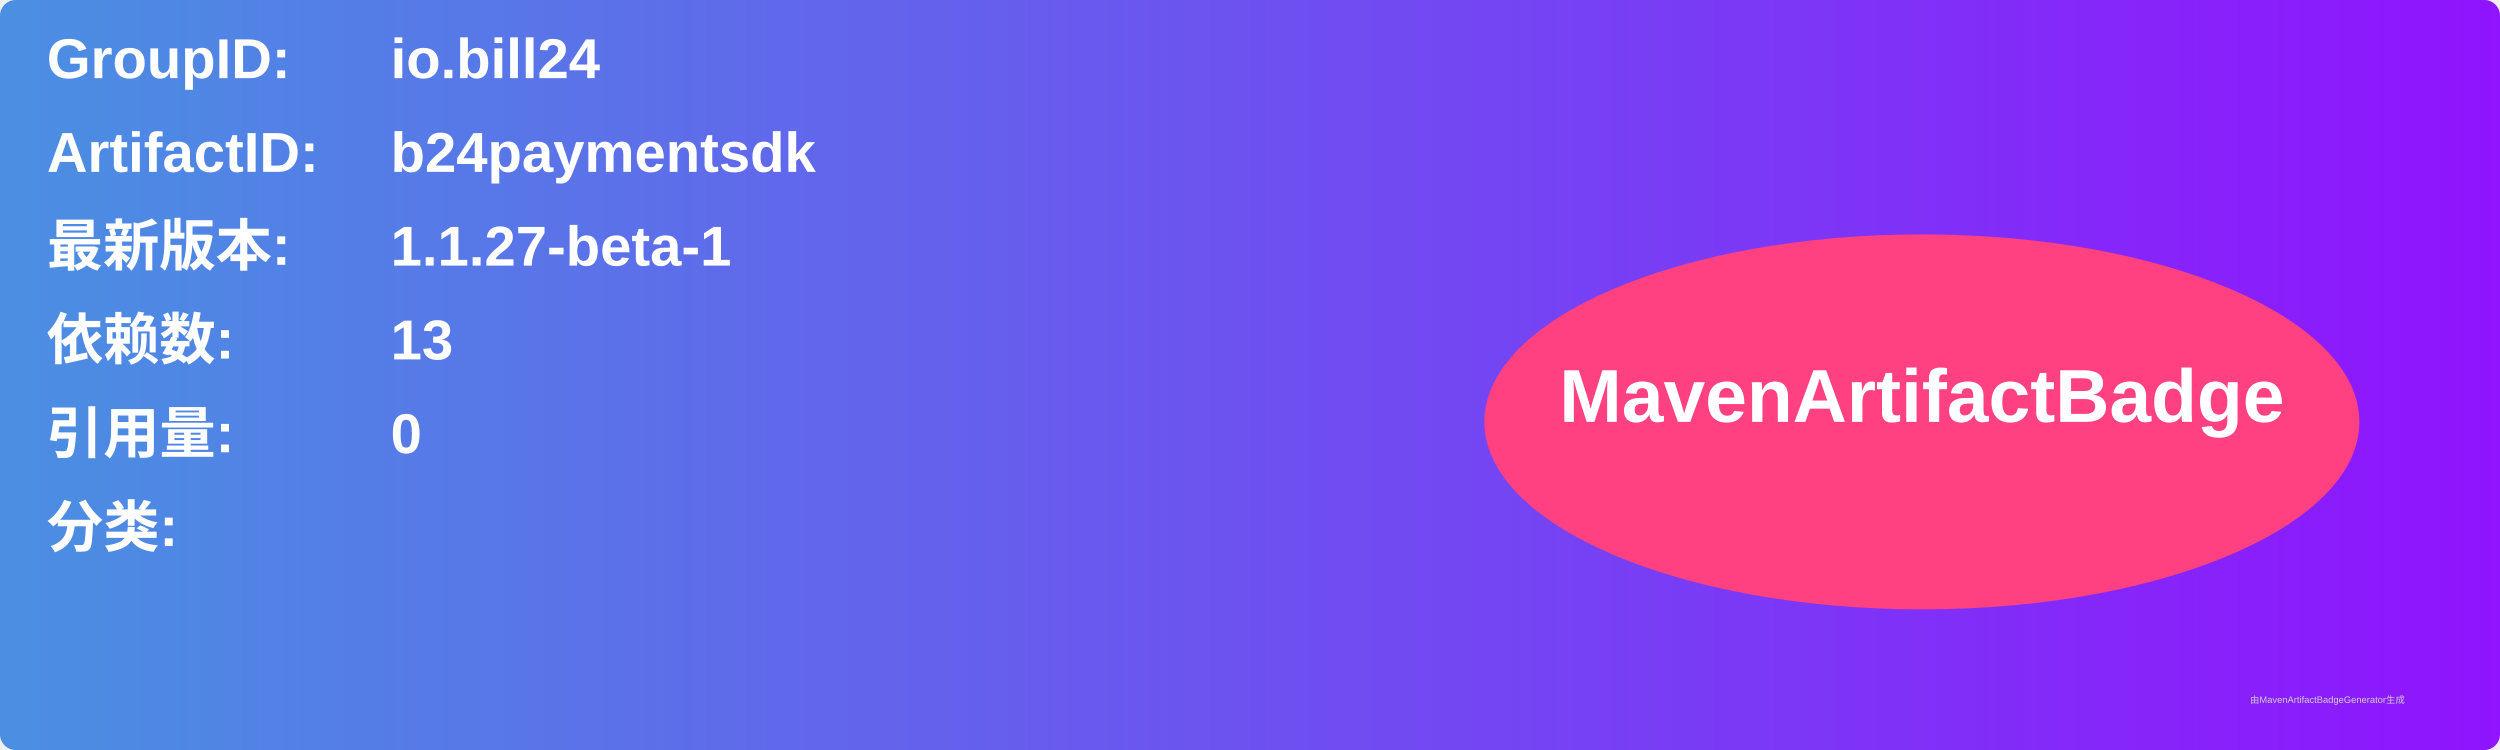
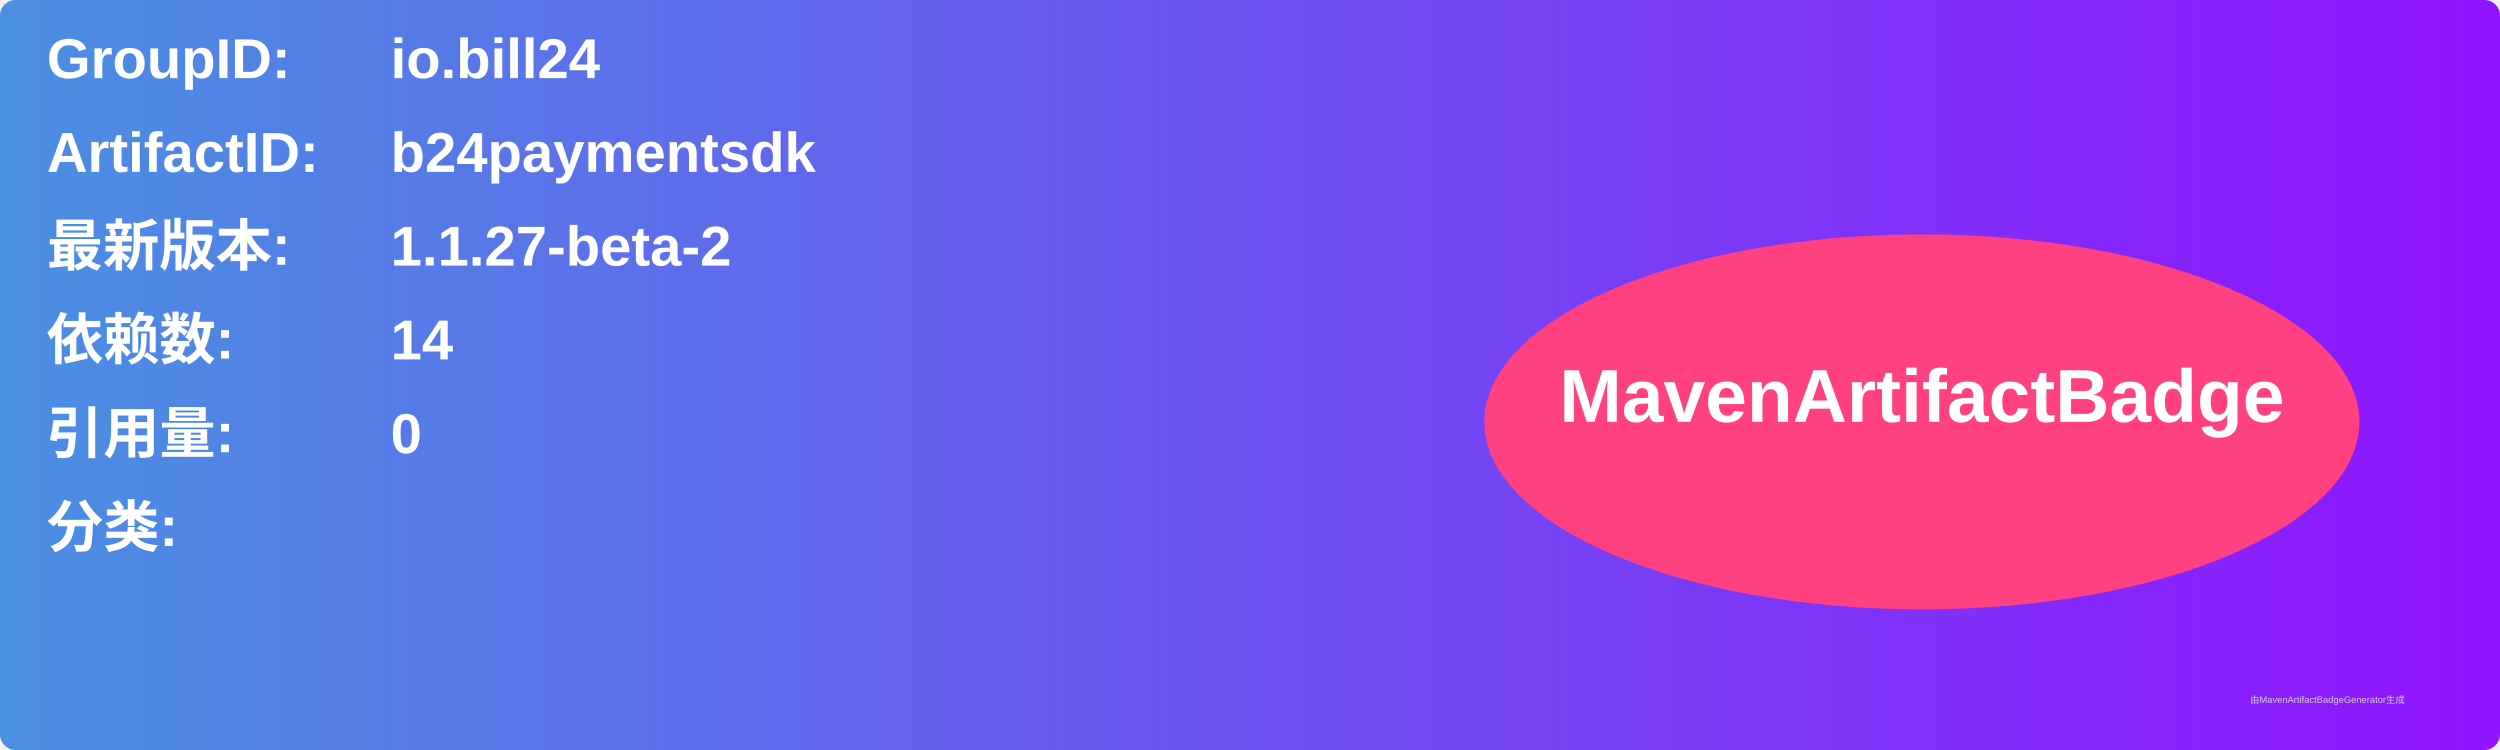
<svg xmlns="http://www.w3.org/2000/svg" width="800" height="240" viewBox="0 0 800 240">
  <linearGradient id="grad" x1="0%" y1="0%" x2="100%" y2="0%">
    <stop offset="0%" stop-color="#4a90e2" />
    <stop offset="100%" stop-color="#9013fe" />
  </linearGradient>
  <rect width="100%" height="100%" rx="5" ry="5" fill="url(#grad)" />
  <g transform="translate(15, 15)">
    <text x="0" y="10" font-family="Arial" font-size="18" fill="white" font-weight="bold" width="260">GroupID:</text>
    <text x="110" y="10" font-family="Arial" font-size="18" fill="white" font-weight="bold" width="460">io.bill24</text>
    <text x="0" y="40" font-family="Arial" font-size="18" fill="white" font-weight="bold" width="260">ArtifactID:</text>
    <text x="110" y="40" font-family="Arial" font-size="18" fill="white" font-weight="bold" width="460">b24paymentsdk</text>
    <text x="0" y="70" font-family="Arial" font-size="18" fill="white" font-weight="bold">最新版本:</text>
    <text x="110" y="70" font-family="Arial" font-size="18" fill="white" font-weight="bold">
-       <tspan font-weight="bold">1.1.27-beta-1</tspan>
+       <tspan font-weight="bold">1.1.27-beta-2</tspan>
    </text>
    <text x="0" y="100" font-family="Arial" font-size="18" fill="white" font-weight="bold">依赖数: </text>
    <text x="110" y="100" font-family="Arial" font-size="18" fill="white">
-       <tspan font-weight="bold">13</tspan>
+       <tspan font-weight="bold">14</tspan>
    </text>
    <text x="0" y="130" font-family="Arial" font-size="18" fill="white" font-weight="bold">引用量: </text>
    <text x="110" y="130" font-family="Arial" font-size="18" fill="white">
      <tspan font-weight="bold">0</tspan>
    </text>
    <text x="0" y="160" font-family="Arial" font-size="18" fill="white" font-weight="bold">分类:</text>
    <text x="10" y="190" font-family="Arial" font-size="10" fill="white">
      <tspan font-weight="bold" />
    </text>
    <ellipse cx="600" cy="120" rx="140" ry="60" fill="#ff4081" />
    <text x="600" y="120" text-anchor="middle" font-family="Arial" font-size="24" fill="white" font-weight="bold">MavenArtifactBadge</text>
  </g>
  <text x="720" y="225" font-family="Arial" font-size="3" fill="#d0d0d0">由MavenArtifactBadgeGenerator生成</text>
</svg>
